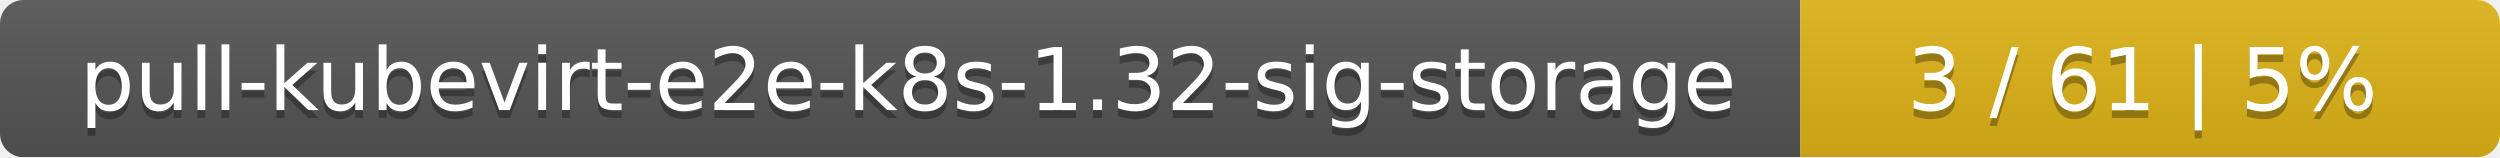
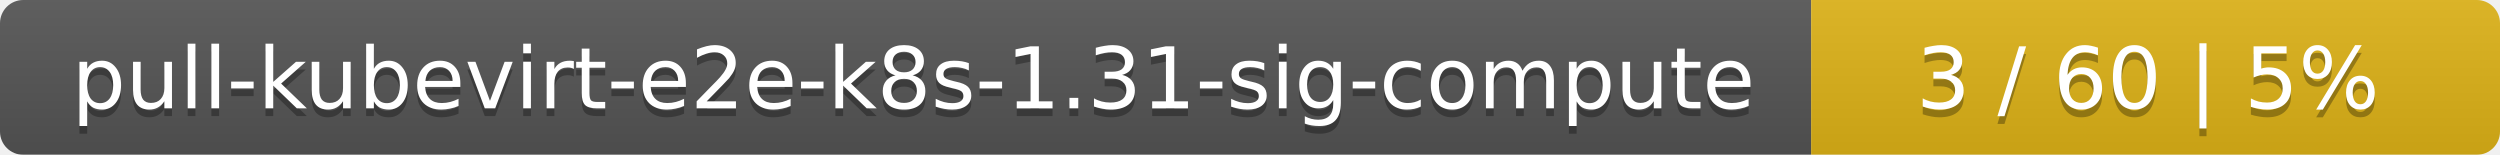
- <svg xmlns="http://www.w3.org/2000/svg" width="318" height="20">
+ <svg xmlns="http://www.w3.org/2000/svg" width="323" height="20">
  <linearGradient id="smooth" x2="0" y2="100%">
    <stop offset="0" stop-color="#bbb" stop-opacity=".1" />
    <stop offset="1" stop-opacity=".1" />
  </linearGradient>
  <mask id="round">
-     <rect width="318" height="20" rx="3" fill="#fff" />
+     <rect width="323" height="20" rx="3" fill="#fff" />
  </mask>
  <g mask="url(#round)">
-     <rect width="229" height="20" fill="#555" />
-     <rect x="229" width="89" height="20" fill="#dfb317" />
-     <rect width="318" height="20" fill="url(#smooth)" />
+     <rect width="234" height="20" fill="#555" />
+     <rect x="234" width="89" height="20" fill="#dfb317" />
+     <rect width="323" height="20" fill="url(#smooth)" />
  </g>
  <g fill="#fff" text-anchor="middle" font-family="DejaVu Sans,Verdana,Geneva,sans-serif" font-size="11">
-     <text x="115.5" y="15" fill="#010101" fill-opacity=".3">pull-kubevirt-e2e-k8s-1.32-sig-storage</text>
-     <text x="115.5" y="14">pull-kubevirt-e2e-k8s-1.32-sig-storage</text>
-     <text x="272.5" y="15" fill="#010101" fill-opacity=".3">3 / 61    |    5%</text>
-     <text x="272.5" y="14">3 / 61    |    5%</text>
+     <text x="118" y="15" fill="#010101" fill-opacity=".3">pull-kubevirt-e2e-k8s-1.31-sig-compute</text>
+     <text x="118" y="14">pull-kubevirt-e2e-k8s-1.31-sig-compute</text>
+     <text x="277.5" y="15" fill="#010101" fill-opacity=".3">3 / 60    |    5%</text>
+     <text x="277.5" y="14">3 / 60    |    5%</text>
  </g>
</svg>
